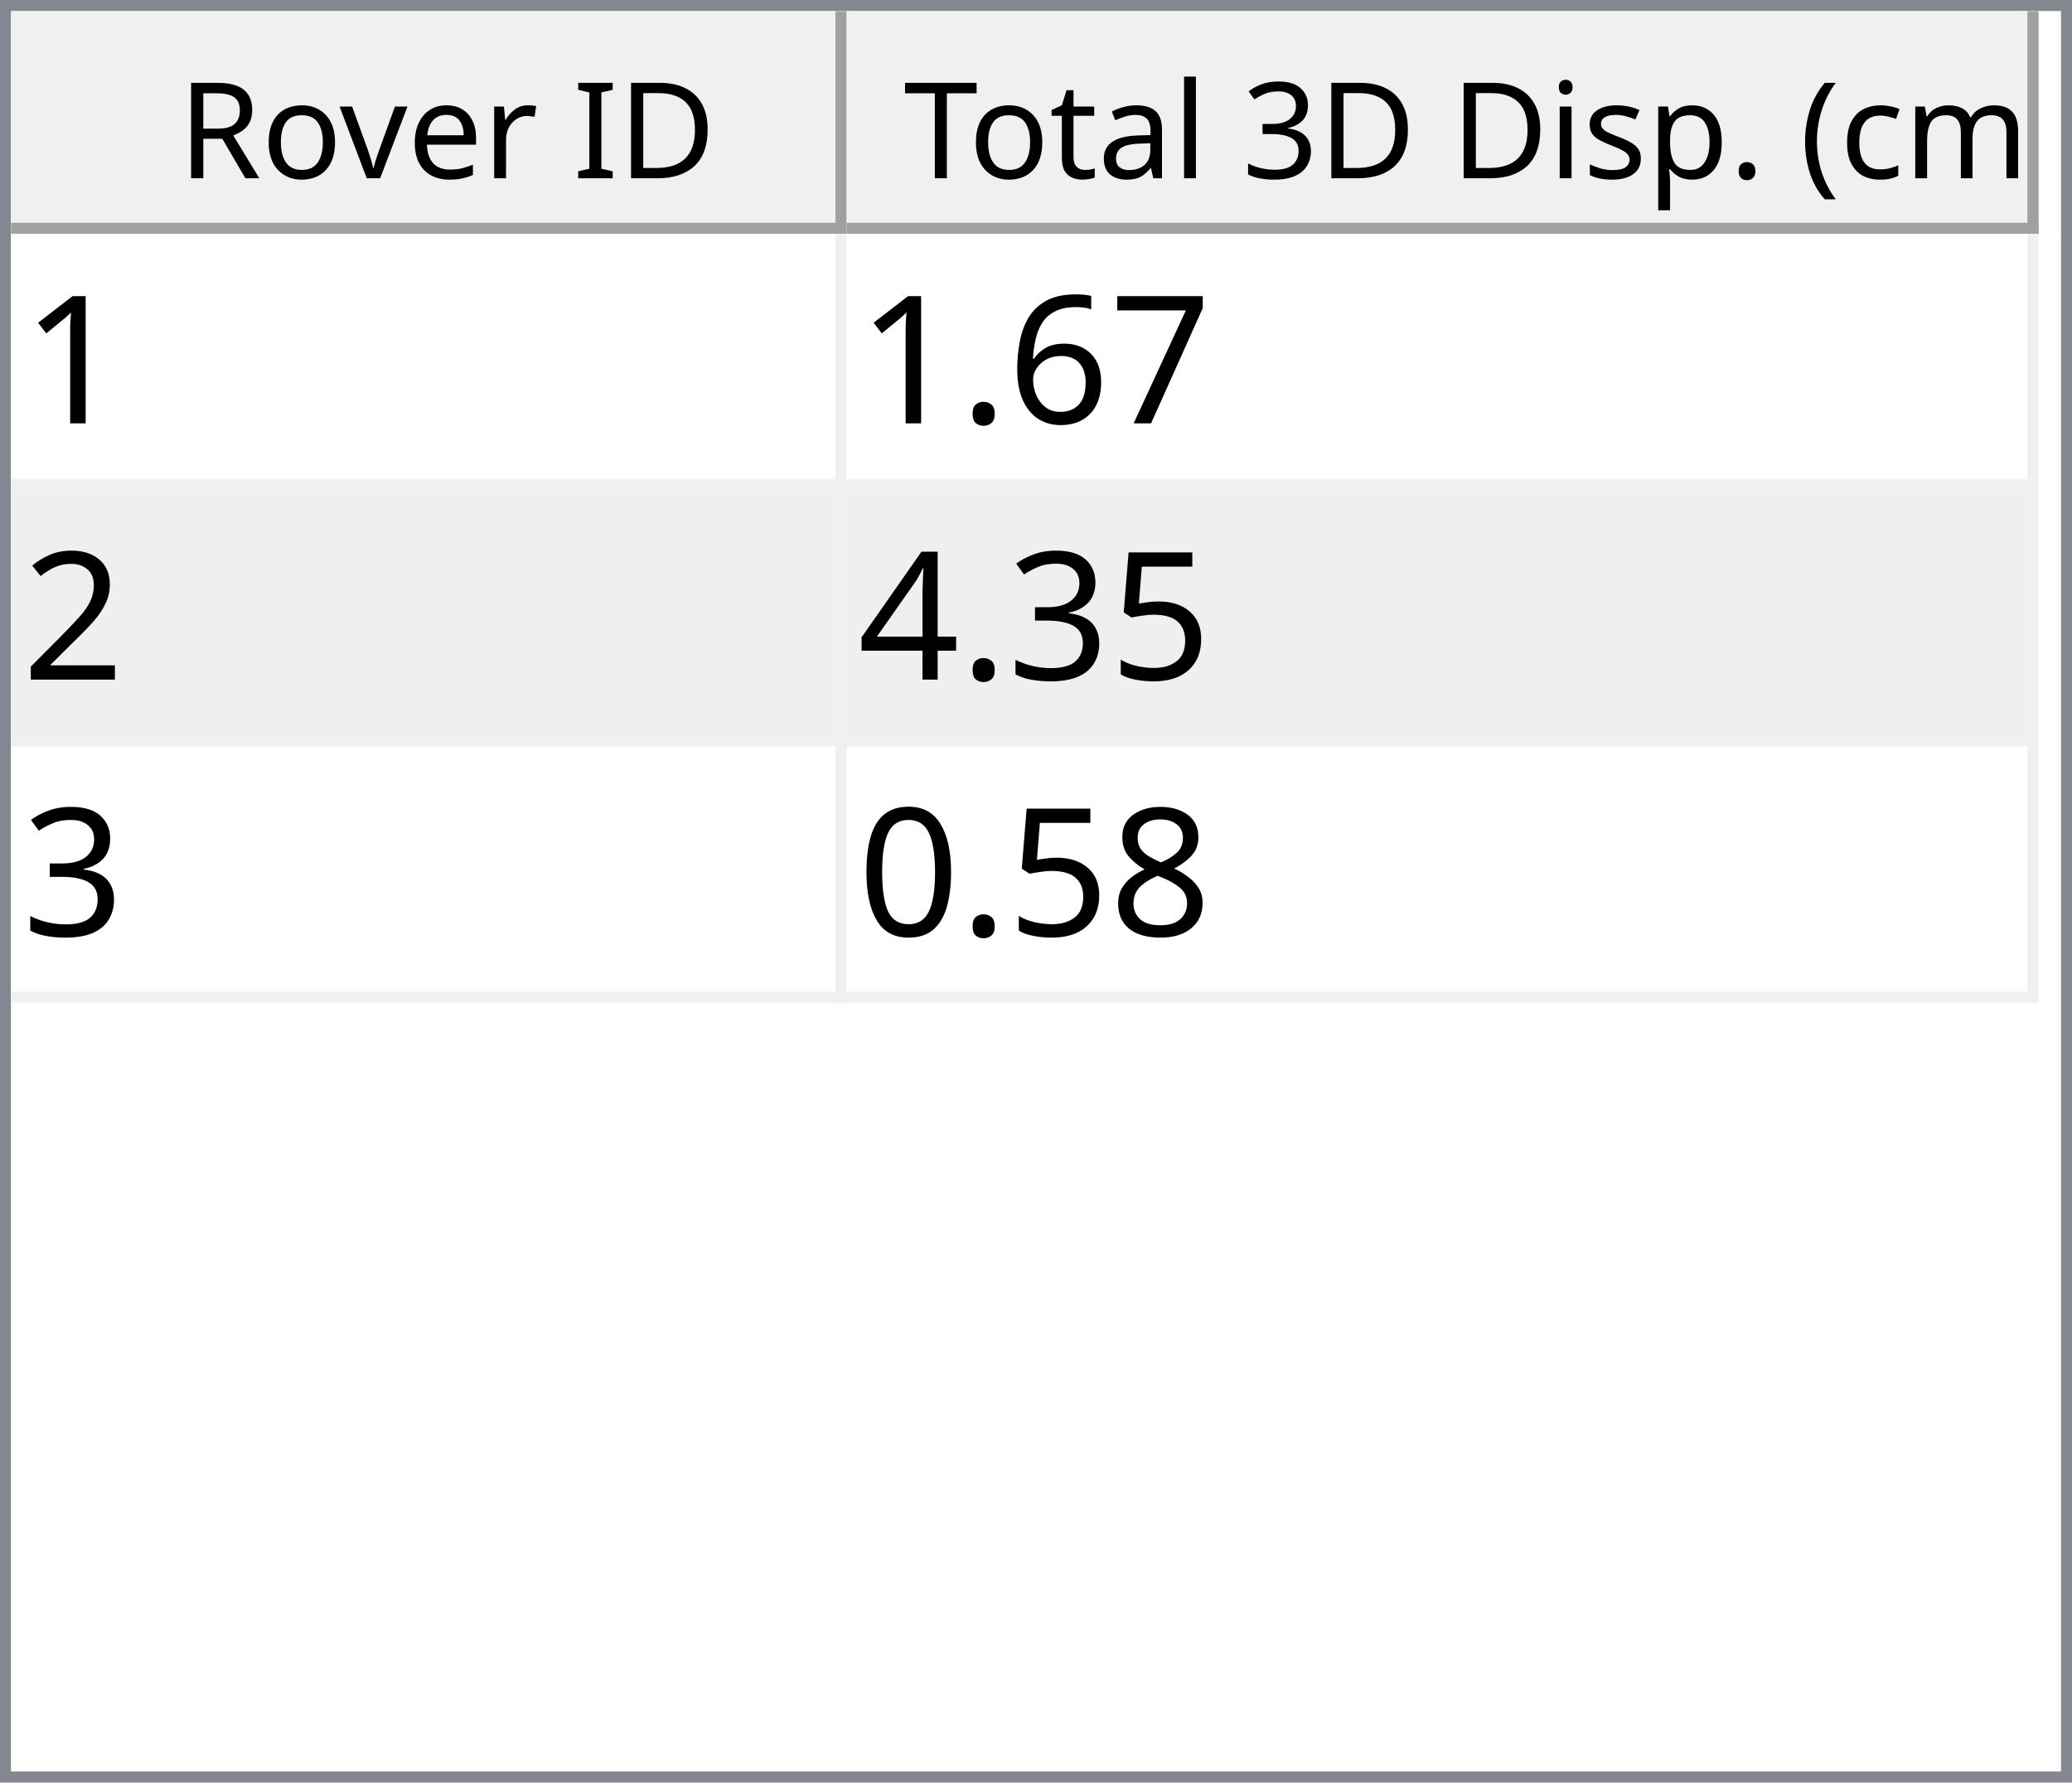
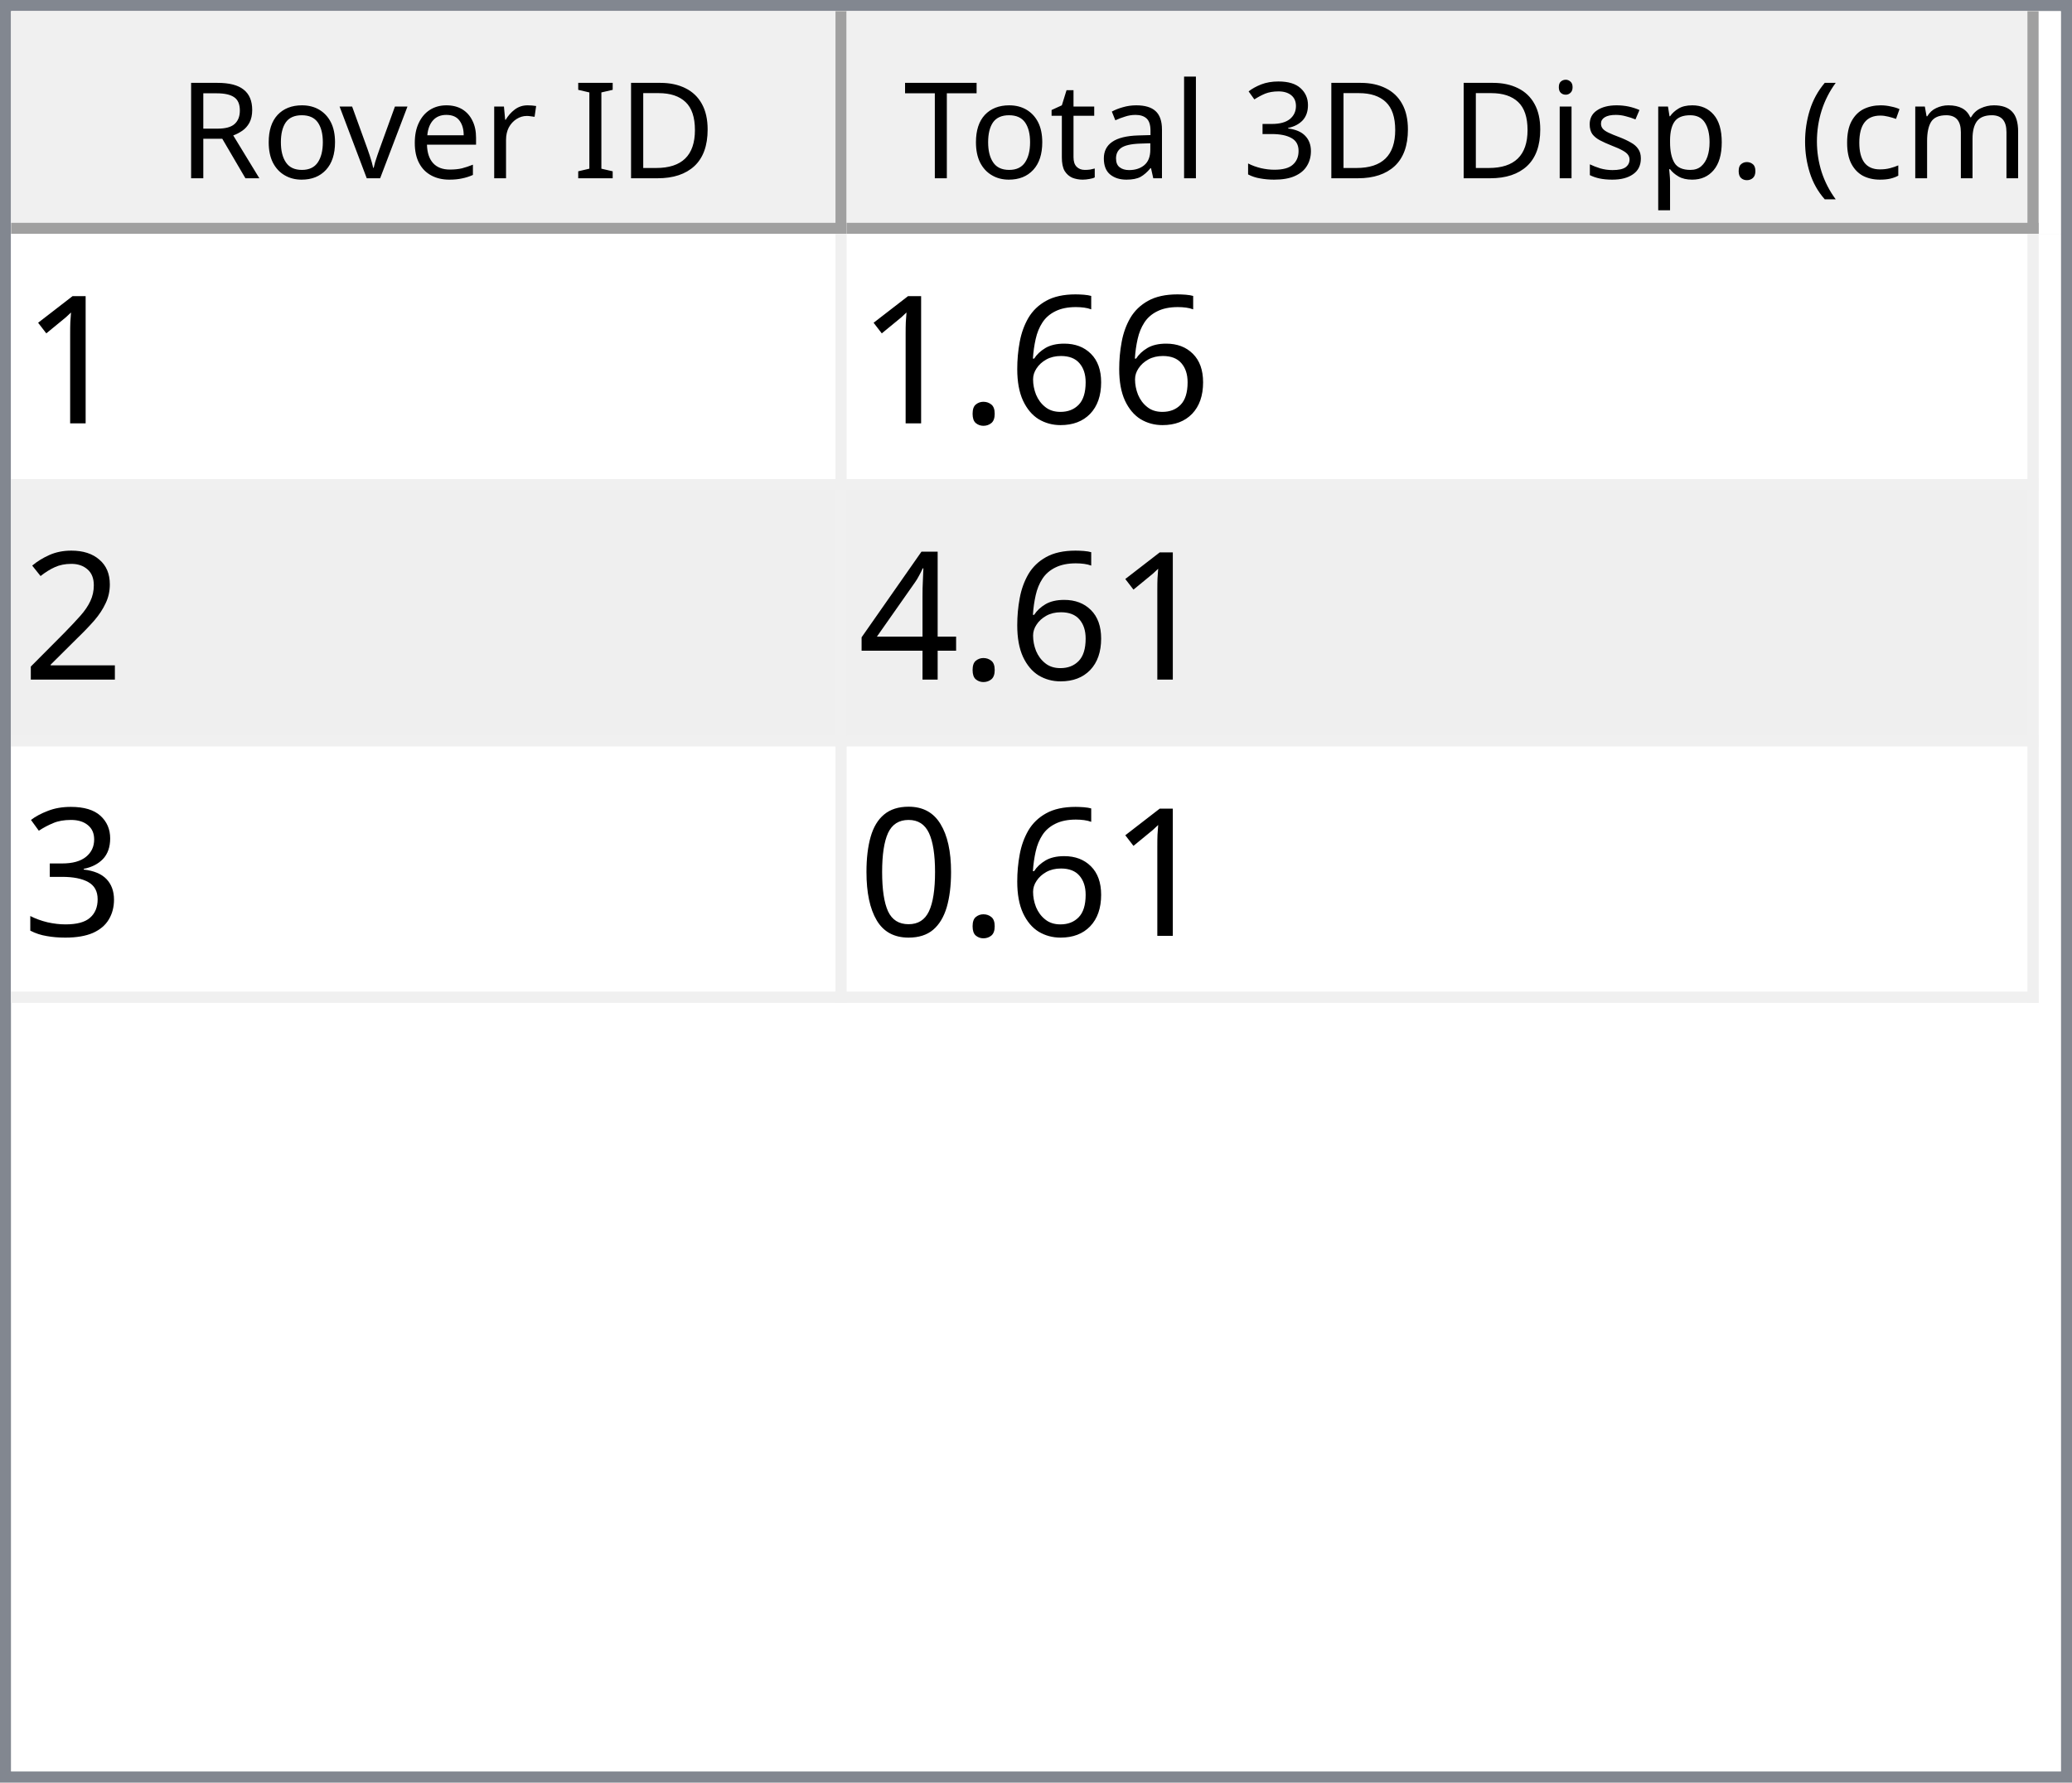
<svg xmlns="http://www.w3.org/2000/svg" style="fill-opacity:1; color-rendering:auto; color-interpolation:auto; text-rendering:auto; stroke:black; stroke-linecap:square; stroke-miterlimit:10; shape-rendering:auto; stroke-opacity:1; fill:black; stroke-dasharray:none; font-weight:normal; stroke-width:1; font-family:'Dialog'; font-style:normal; stroke-linejoin:miter; font-size:12px; stroke-dashoffset:0; image-rendering:auto;" width="186" height="160">
  <defs id="genericDefs" />
  <g>
    <defs id="defs1">
      <clipPath clipPathUnits="userSpaceOnUse" id="clipPath1">
        <path d="M0 0 L186 0 L186 160 L0 160 L0 0 Z" />
      </clipPath>
      <clipPath clipPathUnits="userSpaceOnUse" id="clipPath2">
        <path d="M0 0 L0 160 L186 160 L186 0 Z" />
      </clipPath>
      <clipPath clipPathUnits="userSpaceOnUse" id="clipPath3">
        <path d="M0 0 L0 20 L184 20 L184 0 Z" />
      </clipPath>
      <clipPath clipPathUnits="userSpaceOnUse" id="clipPath4">
        <path d="M0 0 L0 20 L75 20 L75 0 Z" />
      </clipPath>
      <clipPath clipPathUnits="userSpaceOnUse" id="clipPath5">
        <path d="M1 1 L1 19 L74 19 L74 1 Z" />
      </clipPath>
      <clipPath clipPathUnits="userSpaceOnUse" id="clipPath6">
        <path d="M0 0 L0 18 L73 18 L73 0 Z" />
      </clipPath>
      <clipPath clipPathUnits="userSpaceOnUse" id="clipPath7">
        <path d="M-0.5 -0.5 L-0.5 19.5 L74.5 19.5 L74.5 -0.5 Z" />
      </clipPath>
      <clipPath clipPathUnits="userSpaceOnUse" id="clipPath8">
        <path d="M0 0 L0 20 L107 20 L107 0 Z" />
      </clipPath>
      <clipPath clipPathUnits="userSpaceOnUse" id="clipPath9">
        <path d="M1 1 L1 19 L106 19 L106 1 Z" />
      </clipPath>
      <clipPath clipPathUnits="userSpaceOnUse" id="clipPath10">
        <path d="M0 0 L0 18 L105 18 L105 0 Z" />
      </clipPath>
      <clipPath clipPathUnits="userSpaceOnUse" id="clipPath11">
        <path d="M-0.5 -0.5 L-0.5 19.5 L106.5 19.5 L106.5 -0.5 Z" />
      </clipPath>
      <clipPath clipPathUnits="userSpaceOnUse" id="clipPath12">
        <path d="M0 0 L0 138 L184 138 L184 0 Z" />
      </clipPath>
      <clipPath clipPathUnits="userSpaceOnUse" id="clipPath13">
        <path d="M0 0 L0 69 L182 69 L182 0 Z" />
      </clipPath>
      <clipPath clipPathUnits="userSpaceOnUse" id="clipPath14">
        <path d="M-0.5 -0.5 L-0.5 68.5 L181.5 68.5 L181.5 -0.5 Z" />
      </clipPath>
      <clipPath clipPathUnits="userSpaceOnUse" id="clipPath15">
        <path d="M0 0 L0 22 L74 22 L74 0 Z" />
      </clipPath>
      <clipPath clipPathUnits="userSpaceOnUse" id="clipPath16">
        <path d="M0 0 L0 22 L106 22 L106 0 Z" />
      </clipPath>
      <font horiz-adv-x="64.551" id="font1">
        <font-face ascent="107.91" descent="25.098" units-per-em="100" style="font-style:normal; font-family:Segoe UI; font-weight:normal;" />
        <missing-glyph horiz-adv-x="64.551" d="M8.109 0 L8.109 68.266 L56.453 68.266 L56.453 0 L8.109 0 ZM15.328 7.234 L49.219 7.234 L49.219 61.031 L15.328 61.031 L15.328 7.234 Z" />
        <glyph unicode="D" horiz-adv-x="70.117" d="M9.188 0 L9.188 70.016 L28.516 70.016 Q65.531 70.016 65.531 35.891 Q65.531 19.672 55.25 9.836 Q44.969 0 27.734 0 L9.188 0 ZM17.391 62.594 L17.391 7.422 L27.828 7.422 Q41.609 7.422 49.273 14.797 Q56.938 22.172 56.938 35.688 Q56.938 62.594 28.328 62.594 L17.391 62.594 Z" />
        <glyph unicode="I" horiz-adv-x="26.611" d="M17.391 0 L9.188 0 L9.188 70.016 L17.391 70.016 L17.391 0 Z" />
        <glyph unicode=" " horiz-adv-x="27.393" d="" />
        <glyph unicode="r" horiz-adv-x="34.766" d="M34.188 41.891 Q32.078 43.5 28.125 43.5 Q23 43.5 19.555 38.672 Q16.109 33.844 16.109 25.484 L16.109 0 L8.109 0 L8.109 50 L16.109 50 L16.109 39.703 L16.312 39.703 Q18.016 44.969 21.531 47.922 Q25.047 50.875 29.391 50.875 Q32.516 50.875 34.188 50.203 L34.188 41.891 Z" />
        <glyph unicode="e" horiz-adv-x="52.295" d="M48.297 23 L12.984 23 Q13.188 14.656 17.484 10.109 Q21.781 5.562 29.297 5.562 Q37.75 5.562 44.828 11.141 L44.828 3.609 Q38.234 -1.172 27.391 -1.172 Q16.797 -1.172 10.742 5.641 Q4.688 12.453 4.688 24.812 Q4.688 36.469 11.305 43.82 Q17.922 51.172 27.734 51.172 Q37.547 51.172 42.922 44.828 Q48.297 38.484 48.297 27.203 L48.297 23 ZM40.094 29.781 Q40.047 36.719 36.75 40.578 Q33.453 44.438 27.594 44.438 Q21.922 44.438 17.969 40.383 Q14.016 36.328 13.094 29.781 L40.094 29.781 Z" />
        <glyph unicode="v" horiz-adv-x="47.9" d="M47.406 50 L27.484 0 L19.625 0 L0.688 50 L9.469 50 L22.172 13.672 Q23.578 9.672 23.922 6.688 L24.125 6.688 Q24.609 10.453 25.688 13.484 L38.969 50 L47.406 50 Z" />
        <glyph unicode="o" horiz-adv-x="58.594" d="M29 -1.172 Q17.922 -1.172 11.305 5.836 Q4.688 12.844 4.688 24.422 Q4.688 37.016 11.57 44.094 Q18.453 51.172 30.172 51.172 Q41.359 51.172 47.633 44.289 Q53.906 37.406 53.906 25.203 Q53.906 13.234 47.141 6.031 Q40.375 -1.172 29 -1.172 ZM29.594 44.438 Q21.875 44.438 17.383 39.188 Q12.891 33.938 12.891 24.703 Q12.891 15.828 17.43 10.695 Q21.969 5.562 29.594 5.562 Q37.359 5.562 41.531 10.594 Q45.703 15.625 45.703 24.906 Q45.703 34.281 41.531 39.359 Q37.359 44.438 29.594 44.438 Z" />
        <glyph unicode="R" horiz-adv-x="59.814" d="M59.375 0 L49.609 0 L37.891 19.625 Q36.281 22.359 34.766 24.289 Q33.25 26.219 31.664 27.438 Q30.078 28.656 28.25 29.219 Q26.422 29.781 24.125 29.781 L17.391 29.781 L17.391 0 L9.188 0 L9.188 70.016 L30.078 70.016 Q34.672 70.016 38.555 68.867 Q42.438 67.719 45.289 65.375 Q48.141 63.031 49.758 59.547 Q51.375 56.062 51.375 51.375 Q51.375 47.703 50.273 44.656 Q49.172 41.609 47.148 39.211 Q45.125 36.812 42.266 35.133 Q39.406 33.453 35.844 32.516 L35.844 32.328 Q37.594 31.547 38.891 30.547 Q40.188 29.547 41.359 28.18 Q42.531 26.812 43.68 25.078 Q44.828 23.344 46.234 21.047 L59.375 0 ZM17.391 62.594 L17.391 37.203 L28.516 37.203 Q31.594 37.203 34.203 38.133 Q36.812 39.062 38.719 40.797 Q40.625 42.531 41.703 45.047 Q42.781 47.562 42.781 50.688 Q42.781 56.297 39.141 59.445 Q35.5 62.594 28.609 62.594 L17.391 62.594 Z" />
        <glyph unicode=")" horiz-adv-x="30.176" d="M8.297 -15.922 L1.172 -15.922 Q16.406 2.344 16.406 26.812 Q16.406 51.469 1.078 70.016 L8.297 70.016 Q23.531 52.156 23.531 26.703 Q23.531 1.375 8.297 -15.922 Z" />
        <glyph unicode="m" horiz-adv-x="86.133" d="M79.109 0 L71.094 0 L71.094 28.719 Q71.094 37.016 68.531 40.727 Q65.969 44.438 59.906 44.438 Q54.781 44.438 51.195 39.75 Q47.609 35.062 47.609 28.516 L47.609 0 L39.594 0 L39.594 29.688 Q39.594 44.438 28.219 44.438 Q22.953 44.438 19.531 40.016 Q16.109 35.594 16.109 28.516 L16.109 0 L8.109 0 L8.109 50 L16.109 50 L16.109 42.094 L16.312 42.094 Q21.625 51.172 31.844 51.172 Q36.969 51.172 40.773 48.312 Q44.578 45.453 46 40.828 Q51.562 51.172 62.594 51.172 Q79.109 51.172 79.109 30.812 L79.109 0 Z" />
        <glyph unicode="c" horiz-adv-x="46.191" d="M42.188 2.297 Q36.422 -1.172 28.516 -1.172 Q17.828 -1.172 11.258 5.789 Q4.688 12.75 4.688 23.828 Q4.688 36.188 11.766 43.68 Q18.844 51.172 30.672 51.172 Q37.25 51.172 42.281 48.734 L42.281 40.531 Q36.719 44.438 30.375 44.438 Q22.703 44.438 17.797 38.945 Q12.891 33.453 12.891 24.516 Q12.891 15.719 17.508 10.641 Q22.125 5.562 29.891 5.562 Q36.422 5.562 42.188 9.906 L42.188 2.297 Z" />
        <glyph unicode="(" horiz-adv-x="30.176" d="M29.109 -15.922 L21.969 -15.922 Q6.844 1.375 6.844 26.703 Q6.844 52.156 21.969 70.016 L29.203 70.016 Q13.875 51.469 13.875 26.812 Q13.875 2.344 29.109 -15.922 Z" />
        <glyph unicode="." horiz-adv-x="21.68" d="M10.891 -1.078 Q8.641 -1.078 7.055 0.539 Q5.469 2.156 5.469 4.391 Q5.469 6.641 7.055 8.273 Q8.641 9.906 10.891 9.906 Q13.188 9.906 14.797 8.273 Q16.406 6.641 16.406 4.391 Q16.406 2.156 14.797 0.539 Q13.188 -1.078 10.891 -1.078 Z" />
        <glyph unicode="p" horiz-adv-x="58.789" d="M16.312 7.234 L16.109 7.234 L16.109 -23 L8.109 -23 L8.109 50 L16.109 50 L16.109 41.219 L16.312 41.219 Q22.219 51.172 33.594 51.172 Q43.266 51.172 48.688 44.461 Q54.109 37.75 54.109 26.469 Q54.109 13.922 48 6.375 Q41.891 -1.172 31.297 -1.172 Q21.578 -1.172 16.312 7.234 ZM16.109 27.391 L16.109 20.406 Q16.109 14.203 20.141 9.883 Q24.172 5.562 30.375 5.562 Q37.641 5.562 41.773 11.133 Q45.906 16.703 45.906 26.609 Q45.906 34.969 42.047 39.703 Q38.188 44.438 31.594 44.438 Q24.609 44.438 20.359 39.578 Q16.109 34.719 16.109 27.391 Z" />
        <glyph unicode="s" horiz-adv-x="42.432" d="M5.078 1.812 L5.078 10.406 Q11.625 5.562 19.484 5.562 Q30.031 5.562 30.031 12.594 Q30.031 14.594 29.125 15.992 Q28.219 17.391 26.68 18.461 Q25.141 19.531 23.07 20.383 Q21 21.234 18.609 22.172 Q15.281 23.484 12.766 24.828 Q10.25 26.172 8.57 27.859 Q6.891 29.547 6.031 31.695 Q5.172 33.844 5.172 36.719 Q5.172 40.234 6.789 42.945 Q8.406 45.656 11.086 47.484 Q13.766 49.312 17.211 50.242 Q20.656 51.172 24.312 51.172 Q30.812 51.172 35.938 48.922 L35.938 40.828 Q30.422 44.438 23.25 44.438 Q21 44.438 19.195 43.922 Q17.391 43.406 16.094 42.477 Q14.797 41.547 14.086 40.258 Q13.375 38.969 13.375 37.406 Q13.375 35.453 14.086 34.133 Q14.797 32.812 16.164 31.789 Q17.531 30.766 19.484 29.938 Q21.438 29.109 23.922 28.125 Q27.25 26.859 29.883 25.516 Q32.516 24.172 34.375 22.484 Q36.234 20.797 37.234 18.602 Q38.234 16.406 38.234 13.375 Q38.234 9.672 36.602 6.938 Q34.969 4.203 32.234 2.398 Q29.5 0.594 25.93 -0.289 Q22.359 -1.172 18.453 -1.172 Q10.75 -1.172 5.078 1.812 Z" />
        <glyph unicode="i" horiz-adv-x="24.219" d="M12.203 62.703 Q10.062 62.703 8.547 64.164 Q7.031 65.625 7.031 67.875 Q7.031 70.125 8.547 71.609 Q10.062 73.094 12.203 73.094 Q14.406 73.094 15.945 71.609 Q17.484 70.125 17.484 67.875 Q17.484 65.719 15.945 64.211 Q14.406 62.703 12.203 62.703 ZM16.109 0 L8.109 0 L8.109 50 L16.109 50 L16.109 0 Z" />
        <glyph unicode="3" horiz-adv-x="53.906" d="M46.531 19.828 Q46.531 15.094 44.75 11.211 Q42.969 7.328 39.719 4.57 Q36.469 1.812 31.93 0.297 Q27.391 -1.219 21.922 -1.219 Q11.922 -1.219 6 2.594 L6 11.188 Q13.094 5.609 22.219 5.609 Q25.875 5.609 28.828 6.539 Q31.781 7.469 33.906 9.227 Q36.031 10.984 37.18 13.477 Q38.328 15.969 38.328 19.094 Q38.328 32.812 18.797 32.812 L12.984 32.812 L12.984 39.594 L18.5 39.594 Q35.797 39.594 35.797 52.484 Q35.797 64.406 22.609 64.406 Q15.188 64.406 8.688 59.422 L8.688 67.188 Q15.375 71.188 24.609 71.188 Q29 71.188 32.57 69.969 Q36.141 68.75 38.68 66.555 Q41.219 64.359 42.609 61.281 Q44 58.203 44 54.5 Q44 40.672 30.031 36.719 L30.031 36.531 Q33.594 36.141 36.625 34.797 Q39.656 33.453 41.852 31.305 Q44.047 29.156 45.289 26.25 Q46.531 23.344 46.531 19.828 Z" />
        <glyph unicode="l" horiz-adv-x="24.219" d="M16.109 0 L8.109 0 L8.109 74.031 L16.109 74.031 L16.109 0 Z" />
        <glyph unicode="a" horiz-adv-x="50.879" d="M43.891 0 L35.891 0 L35.891 7.812 L35.688 7.812 Q30.469 -1.172 20.312 -1.172 Q12.844 -1.172 8.617 2.781 Q4.391 6.734 4.391 13.281 Q4.391 27.297 20.906 29.594 L35.891 31.688 Q35.891 44.438 25.594 44.438 Q16.547 44.438 9.281 38.281 L9.281 46.484 Q16.656 51.172 26.266 51.172 Q43.891 51.172 43.891 32.516 L43.891 0 ZM35.891 25.297 L23.828 23.641 Q18.266 22.859 15.43 20.875 Q12.594 18.891 12.594 13.875 Q12.594 10.203 15.211 7.883 Q17.828 5.562 22.172 5.562 Q28.125 5.562 32.008 9.742 Q35.891 13.922 35.891 20.312 L35.891 25.297 Z" />
        <glyph unicode="t" horiz-adv-x="33.887" d="M31.297 0.484 Q28.469 -1.078 23.828 -1.078 Q10.688 -1.078 10.688 13.578 L10.688 43.172 L2.094 43.172 L2.094 50 L10.688 50 L10.688 62.203 L18.703 64.797 L18.703 50 L31.297 50 L31.297 43.172 L18.703 43.172 L18.703 14.984 Q18.703 9.969 20.414 7.82 Q22.125 5.672 26.078 5.672 Q29.109 5.672 31.297 7.328 L31.297 0.484 Z" />
        <glyph unicode="T" horiz-adv-x="52.393" d="M50.594 62.594 L30.375 62.594 L30.375 0 L22.172 0 L22.172 62.594 L2 62.594 L2 70.016 L50.594 70.016 L50.594 62.594 Z" />
      </font>
      <font horiz-adv-x="75.0" id="font2">
        <font-face ascent="100.537" descent="21.973" units-per-em="100" style="font-style:normal; font-family:sans-serif; font-weight:normal;" />
        <missing-glyph horiz-adv-x="75.0" d="M12.5 0 L12.5 62.5 L62.5 62.5 L62.5 0 L12.5 0 ZM14.062 1.562 L60.938 1.562 L60.938 60.938 L14.062 60.938 L14.062 1.562 Z" />
        <glyph unicode="1" horiz-adv-x="55.615" d="M37.25 0 L28.469 0 L28.469 56 Q25.297 52.984 20.141 49.953 Q14.984 46.922 10.891 45.406 L10.891 53.906 Q18.266 57.375 23.781 62.305 Q29.297 67.234 31.594 71.875 L37.25 71.875 L37.25 0 Z" />
-         <glyph unicode="7" horiz-adv-x="55.615" d="M4.734 62.203 L4.734 70.656 L51.078 70.656 L51.078 63.812 Q44.234 56.547 37.523 44.484 Q30.812 32.422 27.156 19.672 Q24.516 10.688 23.781 0 L14.75 0 Q14.891 8.453 18.062 20.414 Q21.234 32.375 27.172 43.484 Q33.109 54.594 39.797 62.203 L4.734 62.203 Z" />
        <glyph unicode="6" horiz-adv-x="55.615" d="M49.75 54.047 L41.016 53.375 Q39.844 58.547 37.703 60.891 Q34.125 64.656 28.906 64.656 Q24.703 64.656 21.531 62.312 Q17.391 59.281 14.992 53.469 Q12.594 47.656 12.5 36.922 Q15.672 41.75 20.266 44.094 Q24.859 46.438 29.891 46.438 Q38.672 46.438 44.852 39.969 Q51.031 33.5 51.031 23.25 Q51.031 16.5 48.125 10.719 Q45.219 4.938 40.141 1.859 Q35.062 -1.219 28.609 -1.219 Q17.625 -1.219 10.695 6.859 Q3.766 14.938 3.766 33.5 Q3.766 54.25 11.422 63.672 Q18.109 71.875 29.438 71.875 Q37.891 71.875 43.289 67.141 Q48.688 62.406 49.75 54.047 ZM13.875 23.188 Q13.875 18.656 15.797 14.508 Q17.719 10.359 21.188 8.18 Q24.656 6 28.469 6 Q34.031 6 38.039 10.492 Q42.047 14.984 42.047 22.703 Q42.047 30.125 38.086 34.398 Q34.125 38.672 28.125 38.672 Q22.172 38.672 18.023 34.398 Q13.875 30.125 13.875 23.188 Z" />
        <glyph unicode="." horiz-adv-x="27.783" d="M9.078 0 L9.078 10.016 L19.094 10.016 L19.094 0 L9.078 0 Z" />
        <glyph unicode="2" horiz-adv-x="55.615" d="M50.344 8.453 L50.344 0 L3.031 0 Q2.938 3.172 4.047 6.109 Q5.859 10.938 9.836 15.625 Q13.812 20.312 21.344 26.469 Q33.016 36.031 37.117 41.625 Q41.219 47.219 41.219 52.203 Q41.219 57.422 37.477 61.008 Q33.734 64.594 27.734 64.594 Q21.391 64.594 17.578 60.789 Q13.766 56.984 13.719 50.25 L4.688 51.172 Q5.609 61.281 11.664 66.578 Q17.719 71.875 27.938 71.875 Q38.234 71.875 44.242 66.164 Q50.25 60.453 50.25 52 Q50.25 47.703 48.492 43.555 Q46.734 39.406 42.656 34.812 Q38.578 30.219 29.109 22.219 Q21.188 15.578 18.945 13.211 Q16.703 10.844 15.234 8.453 L50.344 8.453 Z" />
-         <glyph unicode="5" horiz-adv-x="55.615" d="M4.156 18.75 L13.375 19.531 Q14.406 12.797 18.141 9.398 Q21.875 6 27.156 6 Q33.5 6 37.891 10.789 Q42.281 15.578 42.281 23.484 Q42.281 31 38.062 35.352 Q33.844 39.703 27 39.703 Q22.75 39.703 19.336 37.773 Q15.922 35.844 13.969 32.766 L5.719 33.844 L12.641 70.609 L48.25 70.609 L48.25 62.203 L19.672 62.203 L15.828 42.969 Q22.266 47.469 29.344 47.469 Q38.719 47.469 45.164 40.969 Q51.609 34.469 51.609 24.266 Q51.609 14.547 45.953 7.469 Q39.062 -1.219 27.156 -1.219 Q17.391 -1.219 11.211 4.25 Q5.031 9.719 4.156 18.75 Z" />
+         <glyph unicode="4" horiz-adv-x="55.615" d="M32.328 0 L32.328 17.141 L1.266 17.141 L1.266 25.203 L33.938 71.578 L41.109 71.578 L41.109 25.203 L50.781 25.203 L50.781 17.141 L41.109 17.141 L41.109 0 L32.328 0 ZM32.328 25.203 L32.328 57.469 L9.906 25.203 L32.328 25.203 Z" />
        <glyph unicode="3" horiz-adv-x="55.615" d="M4.203 18.891 L12.984 20.062 Q14.5 12.594 18.141 9.297 Q21.781 6 27 6 Q33.203 6 37.477 10.297 Q41.75 14.594 41.75 20.953 Q41.75 27 37.797 30.93 Q33.844 34.859 27.734 34.859 Q25.25 34.859 21.531 33.891 L22.516 41.609 Q23.391 41.5 23.922 41.5 Q29.547 41.5 34.039 44.43 Q38.531 47.359 38.531 53.469 Q38.531 58.297 35.258 61.477 Q31.984 64.656 26.812 64.656 Q21.688 64.656 18.266 61.43 Q14.844 58.203 13.875 51.766 L5.078 53.328 Q6.688 62.156 12.398 67.016 Q18.109 71.875 26.609 71.875 Q32.469 71.875 37.398 69.359 Q42.328 66.844 44.945 62.5 Q47.562 58.156 47.562 53.266 Q47.562 48.641 45.07 44.828 Q42.578 41.016 37.703 38.766 Q44.047 37.312 47.562 32.695 Q51.078 28.078 51.078 21.141 Q51.078 11.766 44.242 5.25 Q37.406 -1.266 26.953 -1.266 Q17.531 -1.266 11.305 4.352 Q5.078 9.969 4.203 18.891 Z" />
-         <glyph unicode="4" horiz-adv-x="55.615" d="M32.328 0 L32.328 17.141 L1.266 17.141 L1.266 25.203 L33.938 71.578 L41.109 71.578 L41.109 25.203 L50.781 25.203 L50.781 17.141 L41.109 17.141 L41.109 0 L32.328 0 ZM32.328 25.203 L32.328 57.469 L9.906 25.203 L32.328 25.203 Z" />
-         <glyph unicode="8" horiz-adv-x="55.615" d="M17.672 38.812 Q12.203 40.828 9.57 44.539 Q6.938 48.25 6.938 53.422 Q6.938 61.234 12.555 66.555 Q18.172 71.875 27.484 71.875 Q36.859 71.875 42.578 66.43 Q48.297 60.984 48.297 53.172 Q48.297 48.188 45.68 44.508 Q43.062 40.828 37.75 38.812 Q44.344 36.672 47.781 31.883 Q51.219 27.094 51.219 20.453 Q51.219 11.281 44.727 5.031 Q38.234 -1.219 27.641 -1.219 Q17.047 -1.219 10.547 5.055 Q4.047 11.328 4.047 20.703 Q4.047 27.688 7.594 32.398 Q11.141 37.109 17.672 38.812 ZM15.922 53.719 Q15.922 48.641 19.195 45.414 Q22.469 42.188 27.688 42.188 Q32.766 42.188 36.016 45.383 Q39.266 48.578 39.266 53.219 Q39.266 58.062 35.914 61.359 Q32.562 64.656 27.594 64.656 Q22.562 64.656 19.242 61.43 Q15.922 58.203 15.922 53.719 ZM13.094 20.656 Q13.094 16.891 14.875 13.375 Q16.656 9.859 20.172 7.93 Q23.688 6 27.734 6 Q34.031 6 38.133 10.055 Q42.234 14.109 42.234 20.359 Q42.234 26.703 38.016 30.859 Q33.797 35.016 27.438 35.016 Q21.234 35.016 17.164 30.914 Q13.094 26.812 13.094 20.656 Z" />
        <glyph unicode="0" horiz-adv-x="55.615" d="M4.156 35.297 Q4.156 48 6.766 55.742 Q9.375 63.484 14.523 67.68 Q19.672 71.875 27.484 71.875 Q33.25 71.875 37.594 69.555 Q41.938 67.234 44.773 62.867 Q47.609 58.5 49.219 52.227 Q50.828 45.953 50.828 35.297 Q50.828 22.703 48.242 14.969 Q45.656 7.234 40.508 3.008 Q35.359 -1.219 27.484 -1.219 Q17.141 -1.219 11.234 6.203 Q4.156 15.141 4.156 35.297 ZM13.188 35.297 Q13.188 17.672 17.312 11.836 Q21.438 6 27.484 6 Q33.547 6 37.672 11.859 Q41.797 17.719 41.797 35.297 Q41.797 52.984 37.672 58.789 Q33.547 64.594 27.391 64.594 Q21.344 64.594 17.719 59.469 Q13.188 52.938 13.188 35.297 Z" />
      </font>
    </defs>
    <g style="fill:white; stroke:white;">
      <rect x="0" y="0" width="186" style="clip-path:url(#clipPath1); stroke:none;" height="160" />
    </g>
    <g style="fill:white; text-rendering:optimizeSpeed; color-rendering:optimizeSpeed; image-rendering:optimizeSpeed; shape-rendering:crispEdges; stroke:white; color-interpolation:sRGB;">
      <rect x="0" width="186" height="160" y="0" style="stroke:none;" />
      <path style="stroke:none;" d="M0 160 L186 160 L186 0 L0 0 Z" />
    </g>
    <g style="fill:rgb(240,240,240); font-family:'Segoe UI'; stroke:rgb(240,240,240);">
      <rect x="0" y="0" width="186" style="clip-path:url(#clipPath2); stroke:none;" height="160" />
    </g>
    <g style="fill:rgb(130,135,144); font-family:'Segoe UI'; stroke:rgb(130,135,144);">
      <path d="M0 0 L186 0 L186 160 L0 160 L0 0 ZM1 1 L185 1 L185 159 L1 159 L1 1 Z" style="fill-rule:evenodd; clip-path:url(#clipPath2); stroke:none;" />
    </g>
    <g style="fill:white; font-family:'Segoe UI'; stroke:white;" transform="translate(1,1)">
      <rect x="0" y="0" width="184" style="clip-path:url(#clipPath3); stroke:none;" height="20" />
    </g>
    <g style="fill:rgb(240,240,240); font-family:'Segoe UI'; stroke:rgb(240,240,240);" transform="translate(1,1)">
      <rect x="0" y="0" width="75" style="clip-path:url(#clipPath4); stroke:none;" height="20" />
    </g>
    <g style="font-family:'Segoe UI';" transform="translate(2,2)">
      <text x="14" xml:space="preserve" y="14" style="clip-path:url(#clipPath6); stroke:none;">Rover ID</text>
    </g>
    <g style="fill:rgb(160,160,160); font-family:'Segoe UI'; stroke:rgb(160,160,160); stroke-linejoin:bevel;" transform="translate(1.5,1.5)">
      <line x1="74" x2="74" y1="0" style="fill:none; clip-path:url(#clipPath7);" y2="19" />
    </g>
    <g style="fill:rgb(160,160,160); font-family:'Segoe UI'; stroke:rgb(160,160,160); stroke-linejoin:bevel;" transform="matrix(1,0,0,1,1,1) translate(0.5,0.5)">
      <line x1="0" x2="74" y1="19" style="fill:none; clip-path:url(#clipPath7);" y2="19" />
    </g>
    <g style="fill:rgb(240,240,240); font-family:'Segoe UI'; stroke:rgb(240,240,240);" transform="translate(76,1)">
      <rect x="0" y="0" width="107" style="clip-path:url(#clipPath8); stroke:none;" height="20" />
    </g>
    <g style="font-family:'Segoe UI';" transform="translate(77,2)">
      <text x="1" xml:space="preserve" y="14" style="clip-path:url(#clipPath10); stroke:none;"> Total 3D Disp. (cm)</text>
    </g>
    <g style="fill:rgb(160,160,160); font-family:'Segoe UI'; stroke:rgb(160,160,160); stroke-linejoin:bevel;" transform="translate(76.5,1.5)">
      <line x1="106" x2="106" y1="0" style="fill:none; clip-path:url(#clipPath11);" y2="19" />
    </g>
    <g style="fill:rgb(160,160,160); font-family:'Segoe UI'; stroke:rgb(160,160,160); stroke-linejoin:bevel;" transform="matrix(1,0,0,1,76,1) translate(0.5,0.5)">
      <line x1="0" x2="106" y1="19" style="fill:none; clip-path:url(#clipPath11);" y2="19" />
    </g>
    <g style="fill:white; font-family:'Segoe UI'; stroke:white;" transform="translate(1,21)">
      <rect x="0" y="0" width="184" style="clip-path:url(#clipPath12); stroke:none;" height="138" />
    </g>
    <g style="fill:rgb(240,240,240); font-size:16px; font-family:sans-serif; stroke:rgb(240,240,240);" transform="translate(1,21)">
      <rect x="0" y="0" width="182" style="clip-path:url(#clipPath13); stroke:none;" height="69" />
      <line transform="translate(0.5,0.5)" x1="0" x2="181" y1="22" style="clip-path:url(#clipPath14); fill:none; stroke-linejoin:bevel;" y2="22" />
    </g>
    <g transform="matrix(1,0,0,1,1,21) translate(0.5,0.5)" style="fill:rgb(240,240,240); font-size:16px; font-family:sans-serif; stroke:rgb(240,240,240); stroke-linejoin:bevel;">
      <line x1="0" x2="181" y1="45" style="fill:none; clip-path:url(#clipPath14);" y2="45" />
    </g>
    <g transform="matrix(1,0,0,1,1,21) translate(0.5,0.5)" style="fill:rgb(240,240,240); font-size:16px; font-family:sans-serif; stroke:rgb(240,240,240); stroke-linejoin:bevel;">
      <line x1="0" x2="181" y1="68" style="fill:none; clip-path:url(#clipPath14);" y2="68" />
    </g>
    <g transform="matrix(1,0,0,1,1,21) translate(0.5,0.5)" style="fill:rgb(240,240,240); font-size:16px; font-family:sans-serif; stroke:rgb(240,240,240); stroke-linejoin:bevel;">
      <line x1="74" x2="74" y1="0" style="fill:none; clip-path:url(#clipPath14);" y2="68" />
    </g>
    <g transform="matrix(1,0,0,1,1,21) translate(0.5,0.5)" style="fill:rgb(240,240,240); font-size:16px; font-family:sans-serif; stroke:rgb(240,240,240); stroke-linejoin:bevel;">
      <line x1="181" x2="181" y1="0" style="fill:none; clip-path:url(#clipPath14);" y2="68" />
    </g>
    <g style="fill:white; font-size:16px; font-family:sans-serif; stroke:white;" transform="matrix(1,0,0,1,1,21)">
      <rect x="0" y="0" width="74" style="clip-path:url(#clipPath15); stroke:none;" height="22" />
      <text x="1" y="17" style="fill:black; clip-path:url(#clipPath15); stroke:none;" xml:space="preserve">1</text>
    </g>
    <g style="fill:white; font-size:16px; font-family:sans-serif; stroke:white;" transform="matrix(1,0,0,1,1,21) translate(75,0)">
      <rect x="0" y="0" width="106" style="clip-path:url(#clipPath16); stroke:none;" height="22" />
-       <text x="1" y="17" style="fill:black; clip-path:url(#clipPath16); stroke:none;" xml:space="preserve">1.67</text>
+       <text x="1" y="17" style="fill:black; clip-path:url(#clipPath16); stroke:none;" xml:space="preserve">1.66</text>
    </g>
    <g style="fill:rgb(239,239,239); font-size:16px; font-family:sans-serif; stroke:rgb(239,239,239);" transform="matrix(1,0,0,1,1,21) translate(0,23)">
      <rect x="0" y="0" width="74" style="clip-path:url(#clipPath15); stroke:none;" height="22" />
      <text x="1" y="17" style="fill:black; clip-path:url(#clipPath15); stroke:none;" xml:space="preserve">2</text>
    </g>
    <g style="fill:rgb(239,239,239); font-size:16px; font-family:sans-serif; stroke:rgb(239,239,239);" transform="matrix(1,0,0,1,1,21) translate(75,23)">
      <rect x="0" y="0" width="106" style="clip-path:url(#clipPath16); stroke:none;" height="22" />
-       <text x="1" y="17" style="fill:black; clip-path:url(#clipPath16); stroke:none;" xml:space="preserve">4.35</text>
+       <text x="1" y="17" style="fill:black; clip-path:url(#clipPath16); stroke:none;" xml:space="preserve">4.61</text>
    </g>
    <g style="fill:white; font-size:16px; font-family:sans-serif; stroke:white;" transform="matrix(1,0,0,1,1,21) translate(0,46)">
      <rect x="0" y="0" width="74" style="clip-path:url(#clipPath15); stroke:none;" height="22" />
      <text x="1" y="17" style="fill:black; clip-path:url(#clipPath15); stroke:none;" xml:space="preserve">3</text>
    </g>
    <g style="fill:white; font-size:16px; font-family:sans-serif; stroke:white;" transform="matrix(1,0,0,1,1,21) translate(75,46)">
      <rect x="0" y="0" width="106" style="clip-path:url(#clipPath16); stroke:none;" height="22" />
-       <text x="1" y="17" style="fill:black; clip-path:url(#clipPath16); stroke:none;" xml:space="preserve">0.58</text>
+       <text x="1" y="17" style="fill:black; clip-path:url(#clipPath16); stroke:none;" xml:space="preserve">0.61</text>
    </g>
  </g>
</svg>
